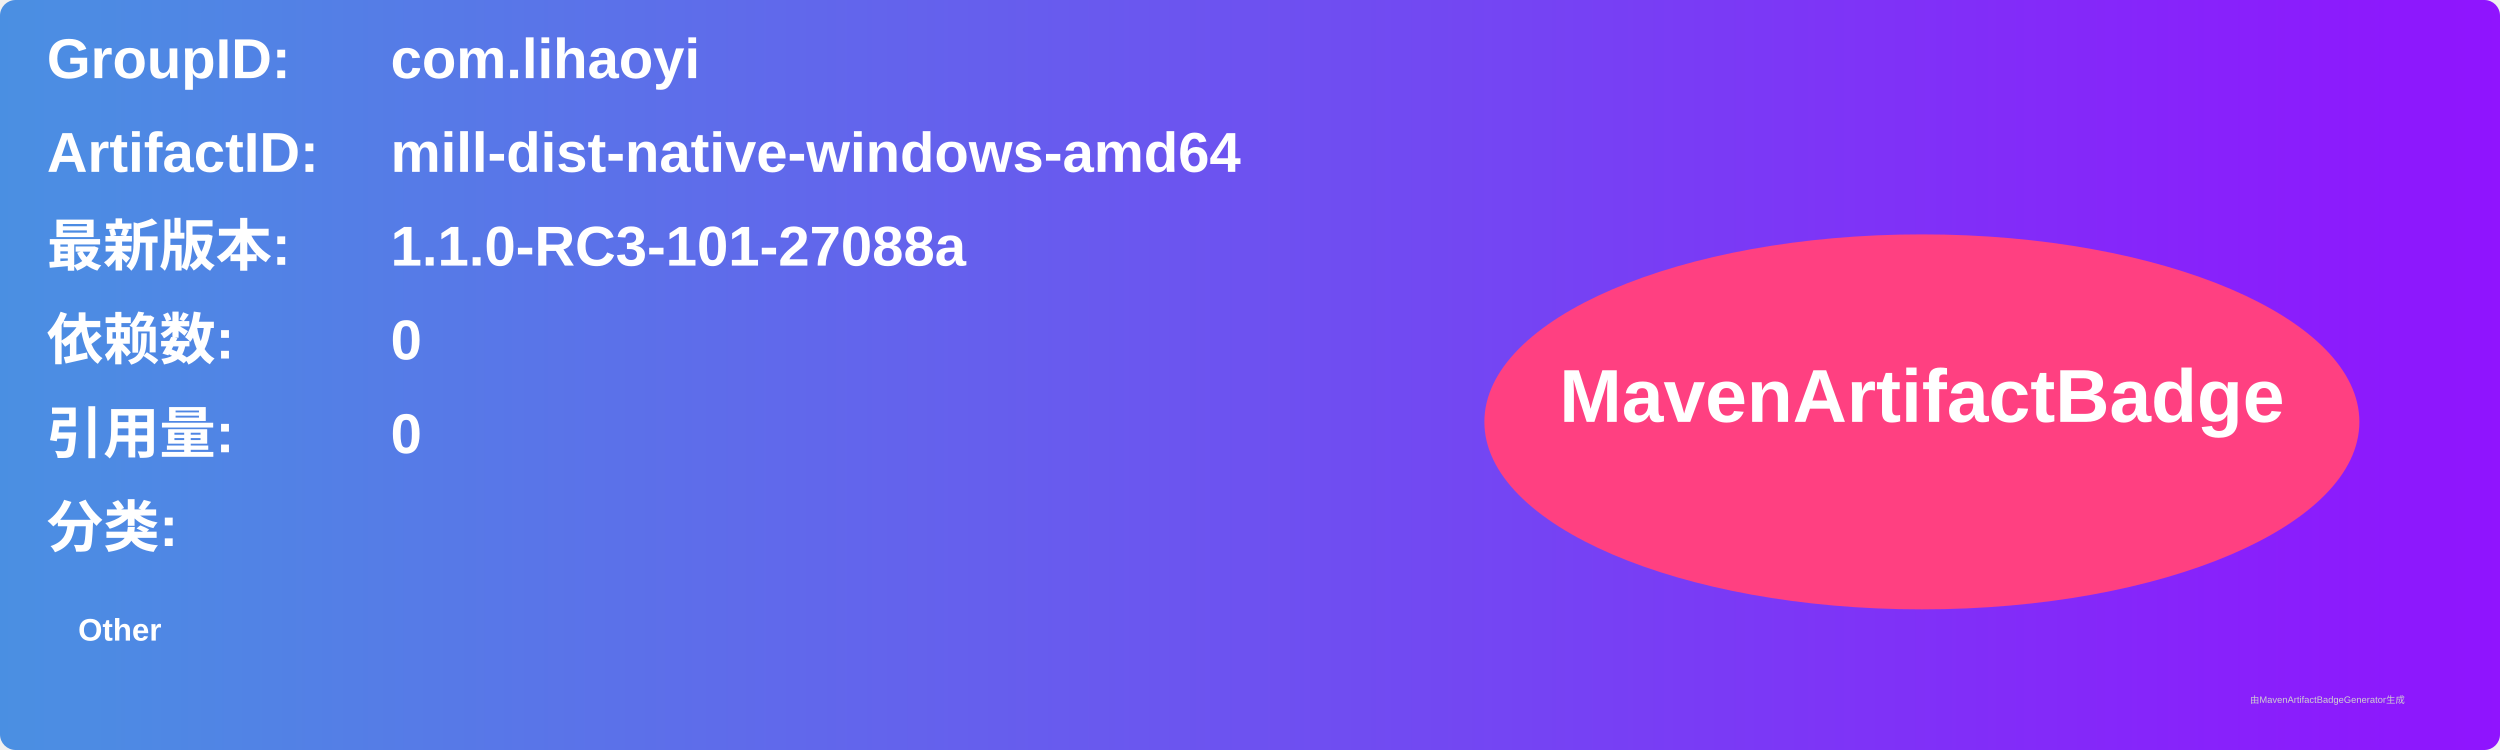
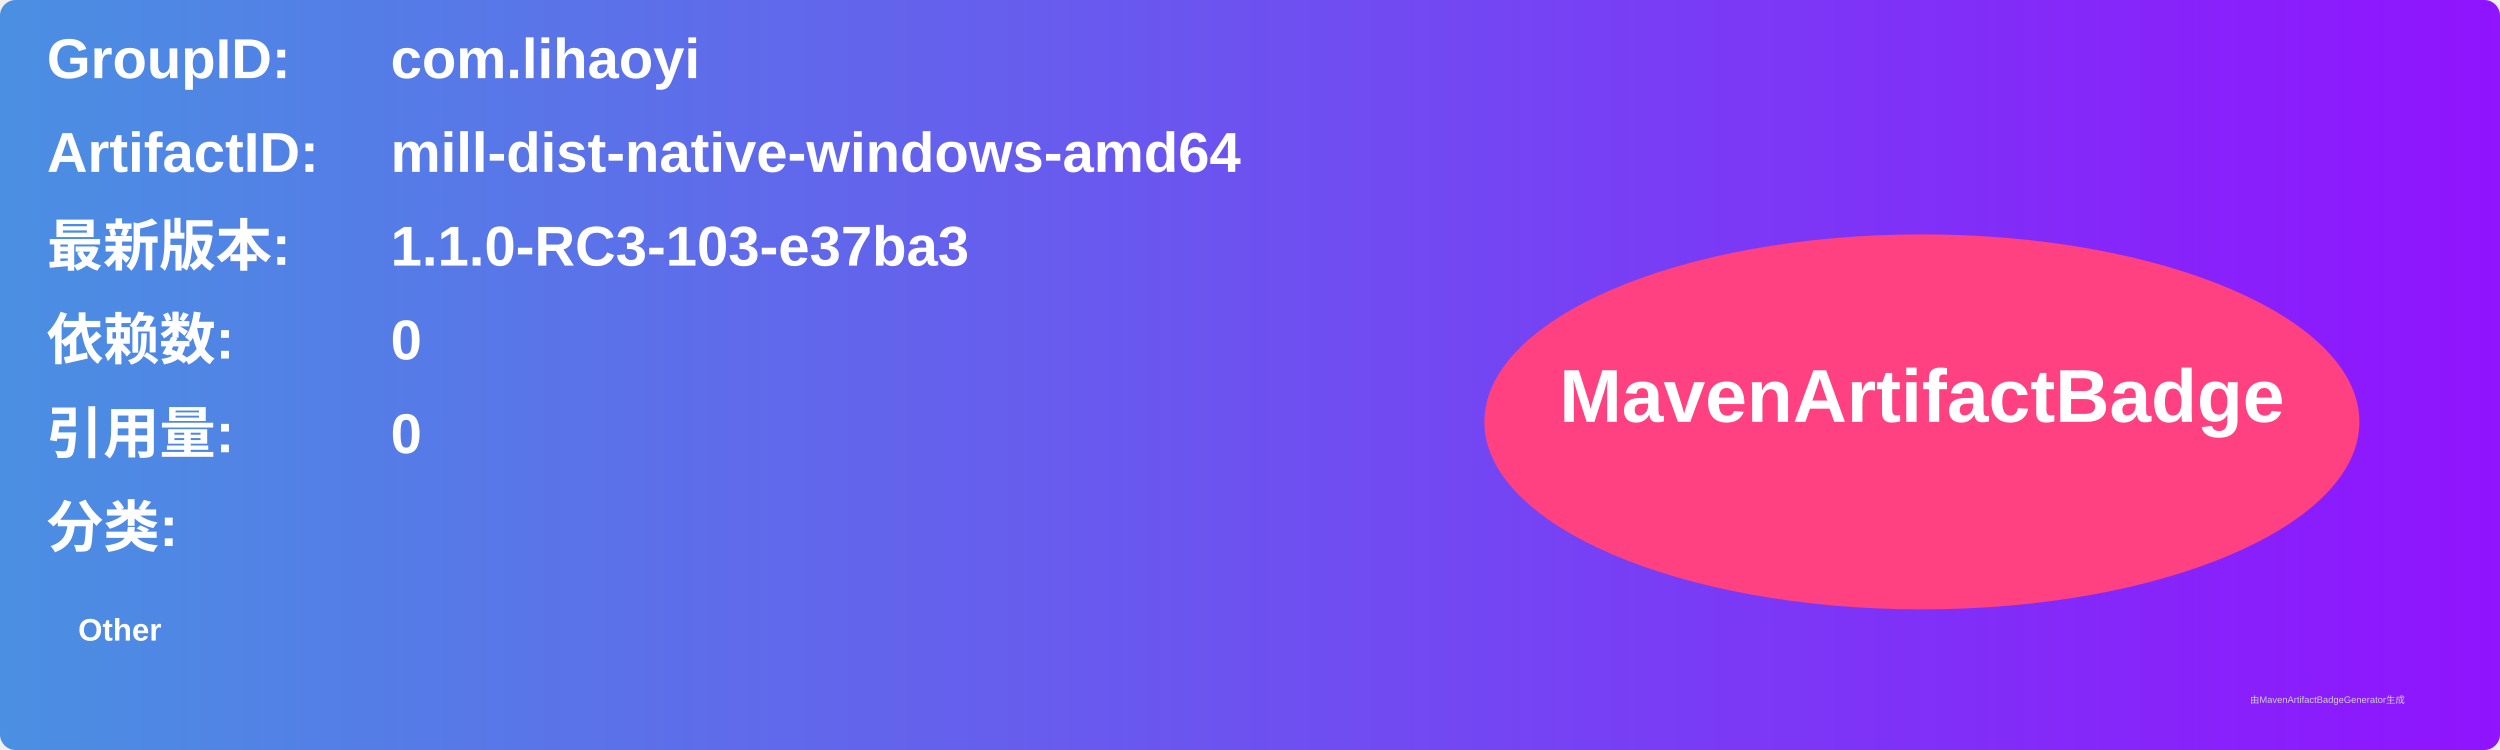
<svg xmlns="http://www.w3.org/2000/svg" width="800" height="240" viewBox="0 0 800 240">
  <linearGradient id="grad" x1="0%" y1="0%" x2="100%" y2="0%">
    <stop offset="0%" stop-color="#4a90e2" />
    <stop offset="100%" stop-color="#9013fe" />
  </linearGradient>
  <rect width="100%" height="100%" rx="5" ry="5" fill="url(#grad)" />
  <g transform="translate(15, 15)">
    <text x="0" y="10" font-family="Arial" font-size="18" fill="white" font-weight="bold" width="260">GroupID:</text>
    <text x="110" y="10" font-family="Arial" font-size="18" fill="white" font-weight="bold" width="460">com.lihaoyi</text>
    <text x="0" y="40" font-family="Arial" font-size="18" fill="white" font-weight="bold" width="260">ArtifactID:</text>
    <text x="110" y="40" font-family="Arial" font-size="18" fill="white" font-weight="bold" width="460">mill-dist-native-windows-amd64</text>
    <text x="0" y="70" font-family="Arial" font-size="18" fill="white" font-weight="bold">最新版本:</text>
    <text x="110" y="70" font-family="Arial" font-size="18" fill="white" font-weight="bold">
-       <tspan font-weight="bold">1.1.0-RC3-101-27088a</tspan>
+       <tspan font-weight="bold">1.1.0-RC3-103-e37ba3</tspan>
    </text>
    <text x="0" y="100" font-family="Arial" font-size="18" fill="white" font-weight="bold">依赖数: </text>
    <text x="110" y="100" font-family="Arial" font-size="18" fill="white">
      <tspan font-weight="bold">0</tspan>
    </text>
    <text x="0" y="130" font-family="Arial" font-size="18" fill="white" font-weight="bold">引用量: </text>
    <text x="110" y="130" font-family="Arial" font-size="18" fill="white">
      <tspan font-weight="bold">0</tspan>
    </text>
    <text x="0" y="160" font-family="Arial" font-size="18" fill="white" font-weight="bold">分类:</text>
    <text x="10" y="190" font-family="Arial" font-size="10" fill="white">
      <tspan font-weight="bold">Other</tspan>
    </text>
    <ellipse cx="600" cy="120" rx="140" ry="60" fill="#ff4081" />
    <text x="600" y="120" text-anchor="middle" font-family="Arial" font-size="24" fill="white" font-weight="bold">MavenArtifactBadge</text>
  </g>
  <text x="720" y="225" font-family="Arial" font-size="3" fill="#d0d0d0">由MavenArtifactBadgeGenerator生成</text>
</svg>
